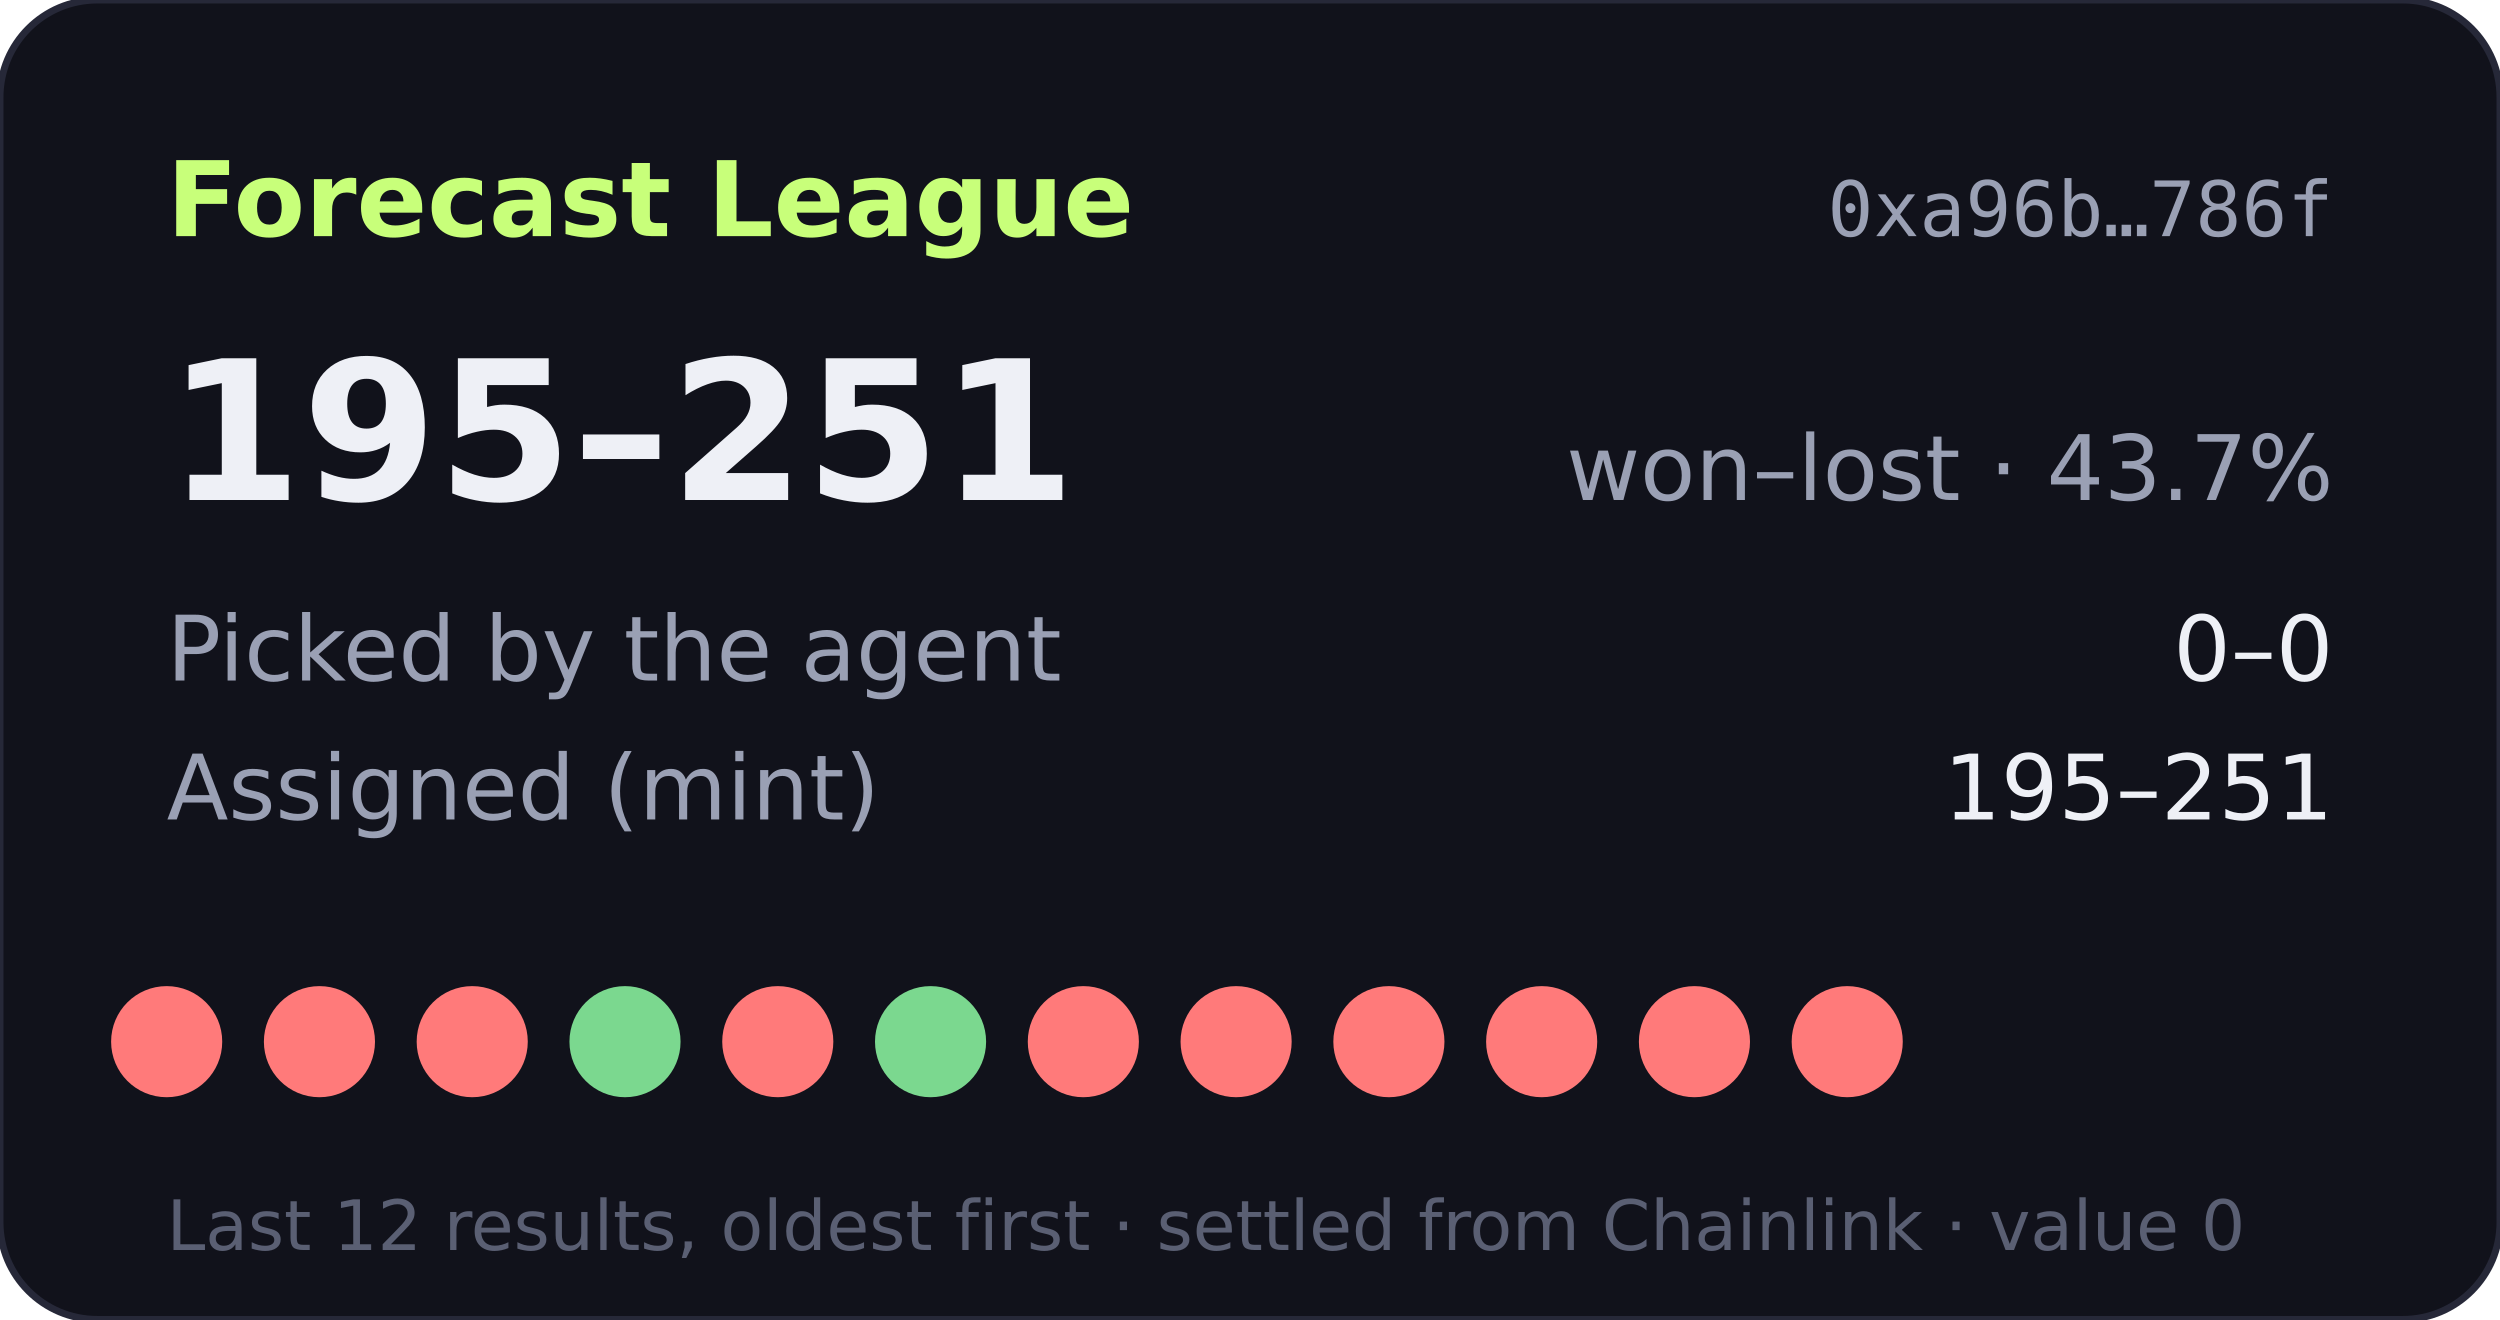
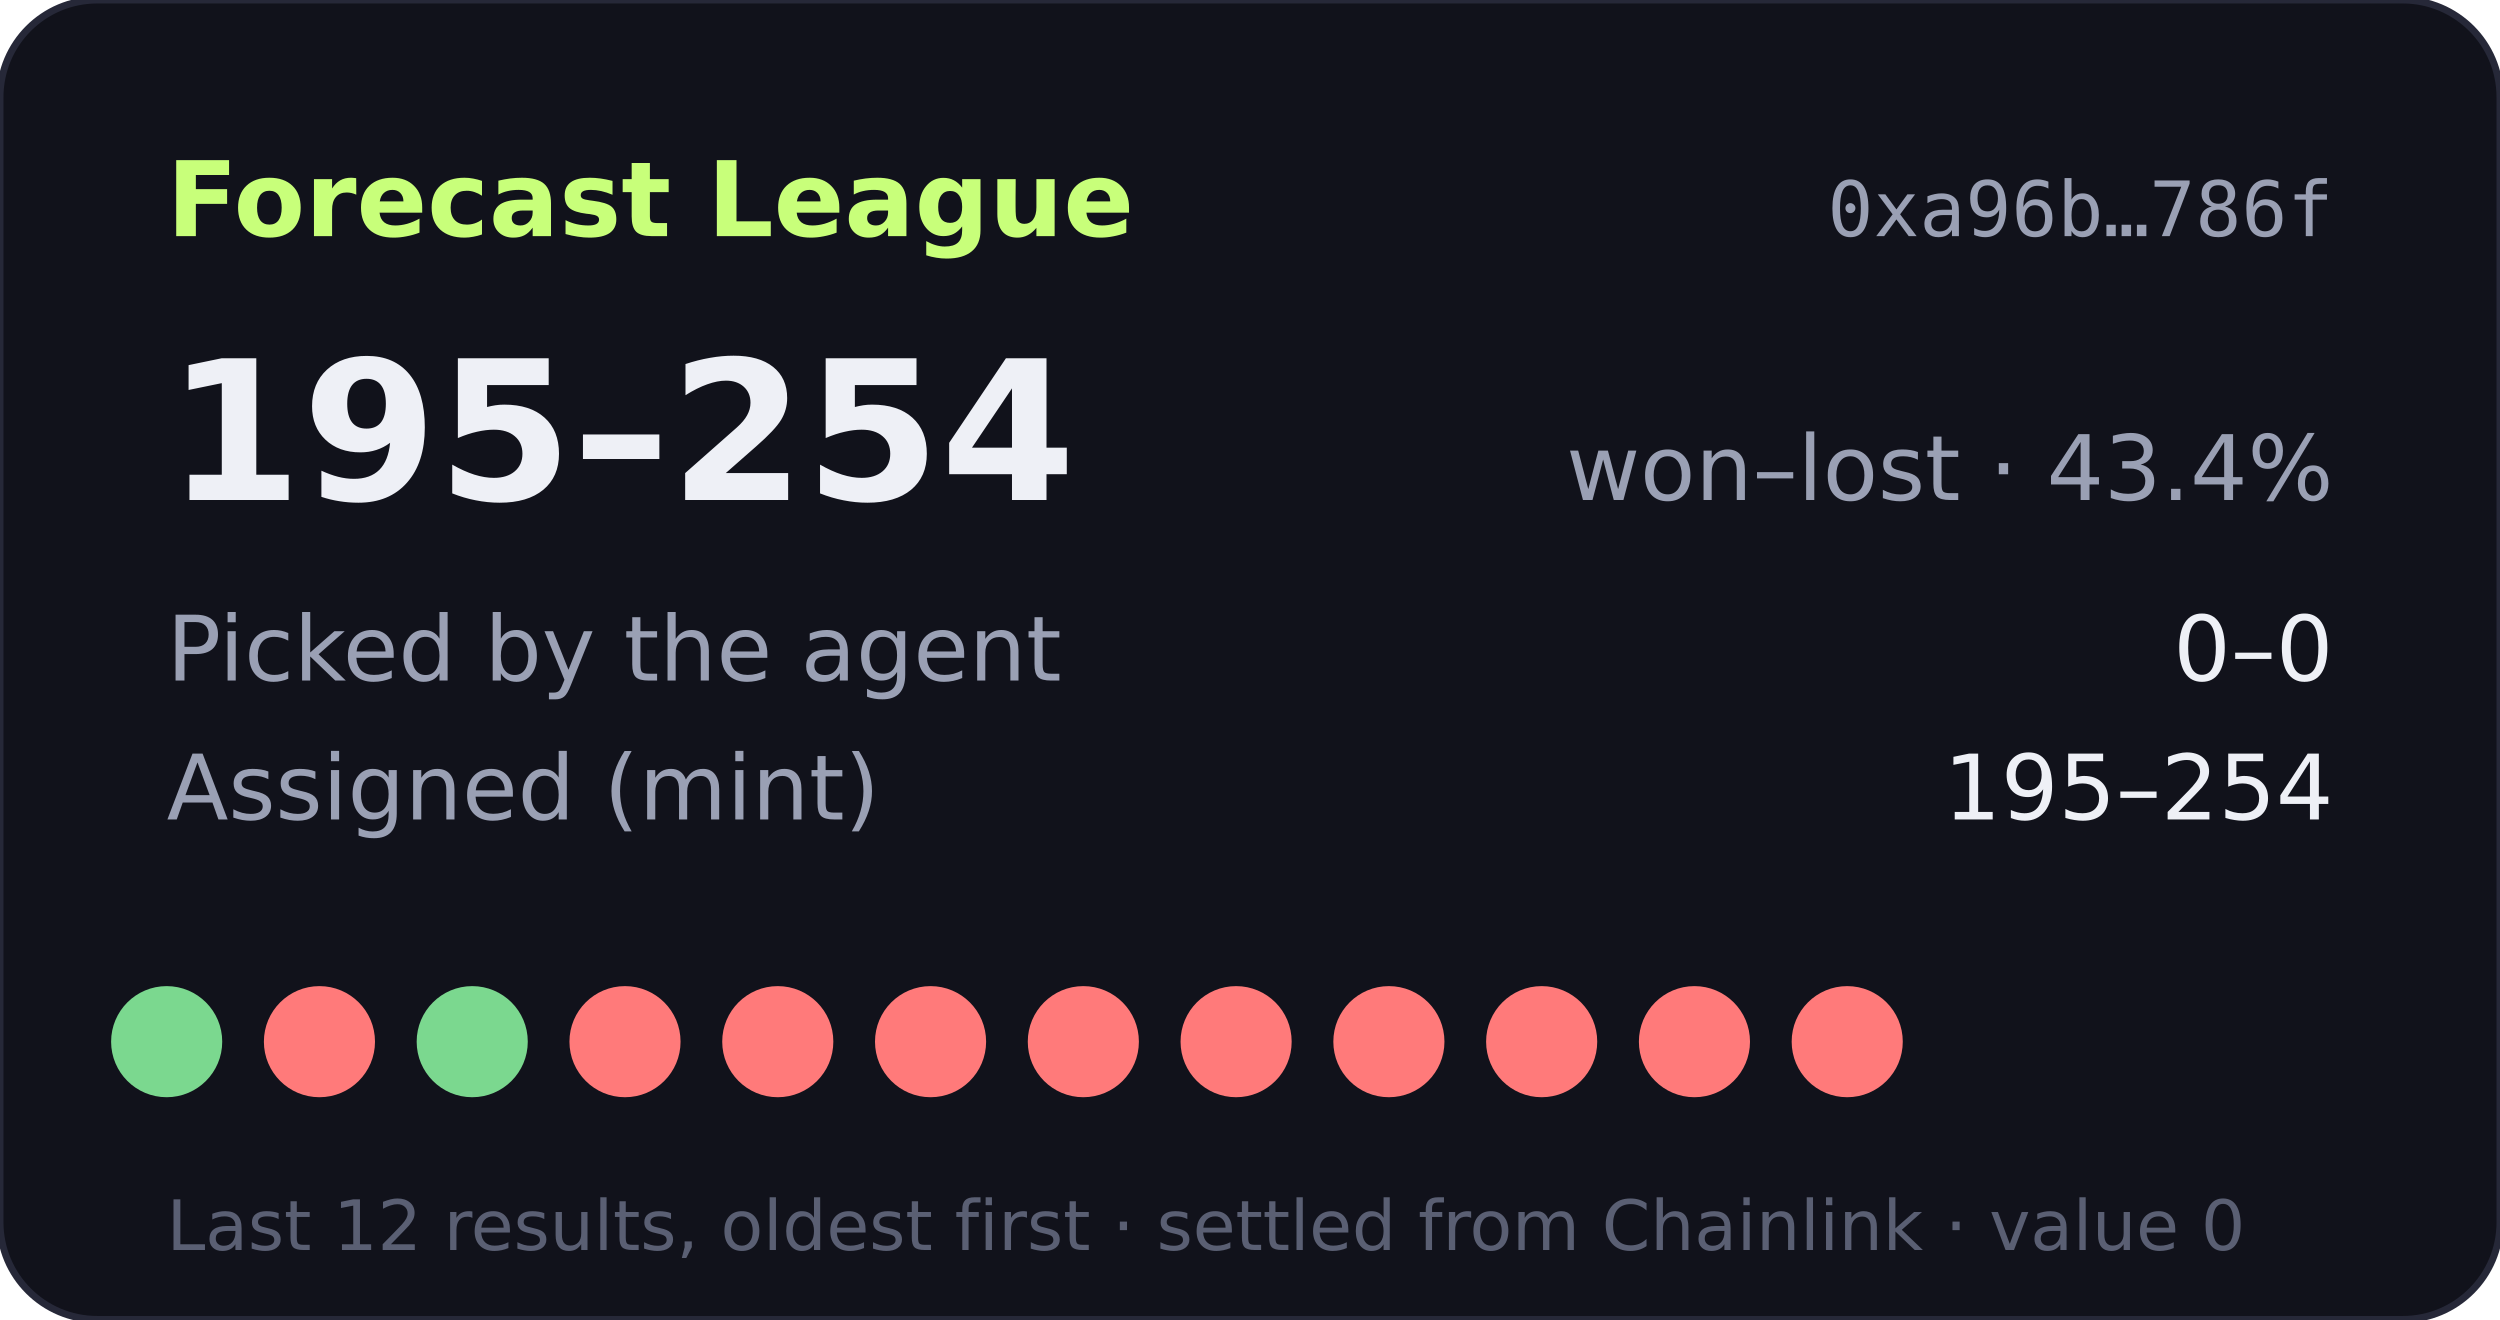
- <svg xmlns="http://www.w3.org/2000/svg" width="360" height="190" viewBox="0 0 360 190" role="img" aria-label="Forecast League record 195-251">
+ <svg xmlns="http://www.w3.org/2000/svg" width="360" height="190" viewBox="0 0 360 190" role="img" aria-label="Forecast League record 195-254">
  <rect width="360" height="190" rx="14" fill="#11121b" stroke="#262838" />
  <text x="24" y="34" fill="#c8ff7a" font-size="15" font-weight="700" font-family="Verdana,DejaVu Sans,sans-serif">Forecast League</text>
  <text x="336" y="34" fill="#9aa0b4" font-size="11" text-anchor="end" font-family="monospace">0xa96b…786f</text>
  <g font-family="Verdana,DejaVu Sans,sans-serif">
-     <text x="24" y="72" fill="#eef0f6" font-size="28" font-weight="700">195–251</text>
-     <text x="336" y="72" fill="#9aa0b4" font-size="13" text-anchor="end">won–lost · 43.7%</text>
+     <text x="24" y="72" fill="#eef0f6" font-size="28" font-weight="700">195–254</text>
+     <text x="336" y="72" fill="#9aa0b4" font-size="13" text-anchor="end">won–lost · 43.4%</text>
    <text x="24" y="98" fill="#9aa0b4" font-size="13">Picked by the agent</text>
    <text x="336" y="98" fill="#eef0f6" font-size="13" text-anchor="end">0–0</text>
    <text x="24" y="118" fill="#9aa0b4" font-size="13">Assigned (mint)</text>
-     <text x="336" y="118" fill="#eef0f6" font-size="13" text-anchor="end">195–251</text>
-     <circle cx="24" cy="150" r="8" fill="#ff7a7a" />
+     <text x="336" y="118" fill="#eef0f6" font-size="13" text-anchor="end">195–254</text>
+     <circle cx="24" cy="150" r="8" fill="#7bd88f" />
    <circle cx="46" cy="150" r="8" fill="#ff7a7a" />
-     <circle cx="68" cy="150" r="8" fill="#ff7a7a" />
-     <circle cx="90" cy="150" r="8" fill="#7bd88f" />
+     <circle cx="68" cy="150" r="8" fill="#7bd88f" />
+     <circle cx="90" cy="150" r="8" fill="#ff7a7a" />
    <circle cx="112" cy="150" r="8" fill="#ff7a7a" />
-     <circle cx="134" cy="150" r="8" fill="#7bd88f" />
+     <circle cx="134" cy="150" r="8" fill="#ff7a7a" />
    <circle cx="156" cy="150" r="8" fill="#ff7a7a" />
    <circle cx="178" cy="150" r="8" fill="#ff7a7a" />
    <circle cx="200" cy="150" r="8" fill="#ff7a7a" />
    <circle cx="222" cy="150" r="8" fill="#ff7a7a" />
    <circle cx="244" cy="150" r="8" fill="#ff7a7a" />
    <circle cx="266" cy="150" r="8" fill="#ff7a7a" />
    <text x="24" y="180" fill="#5a5f73" font-size="10">Last 12 results, oldest first · settled from Chainlink · value 0</text>
  </g>
</svg>
